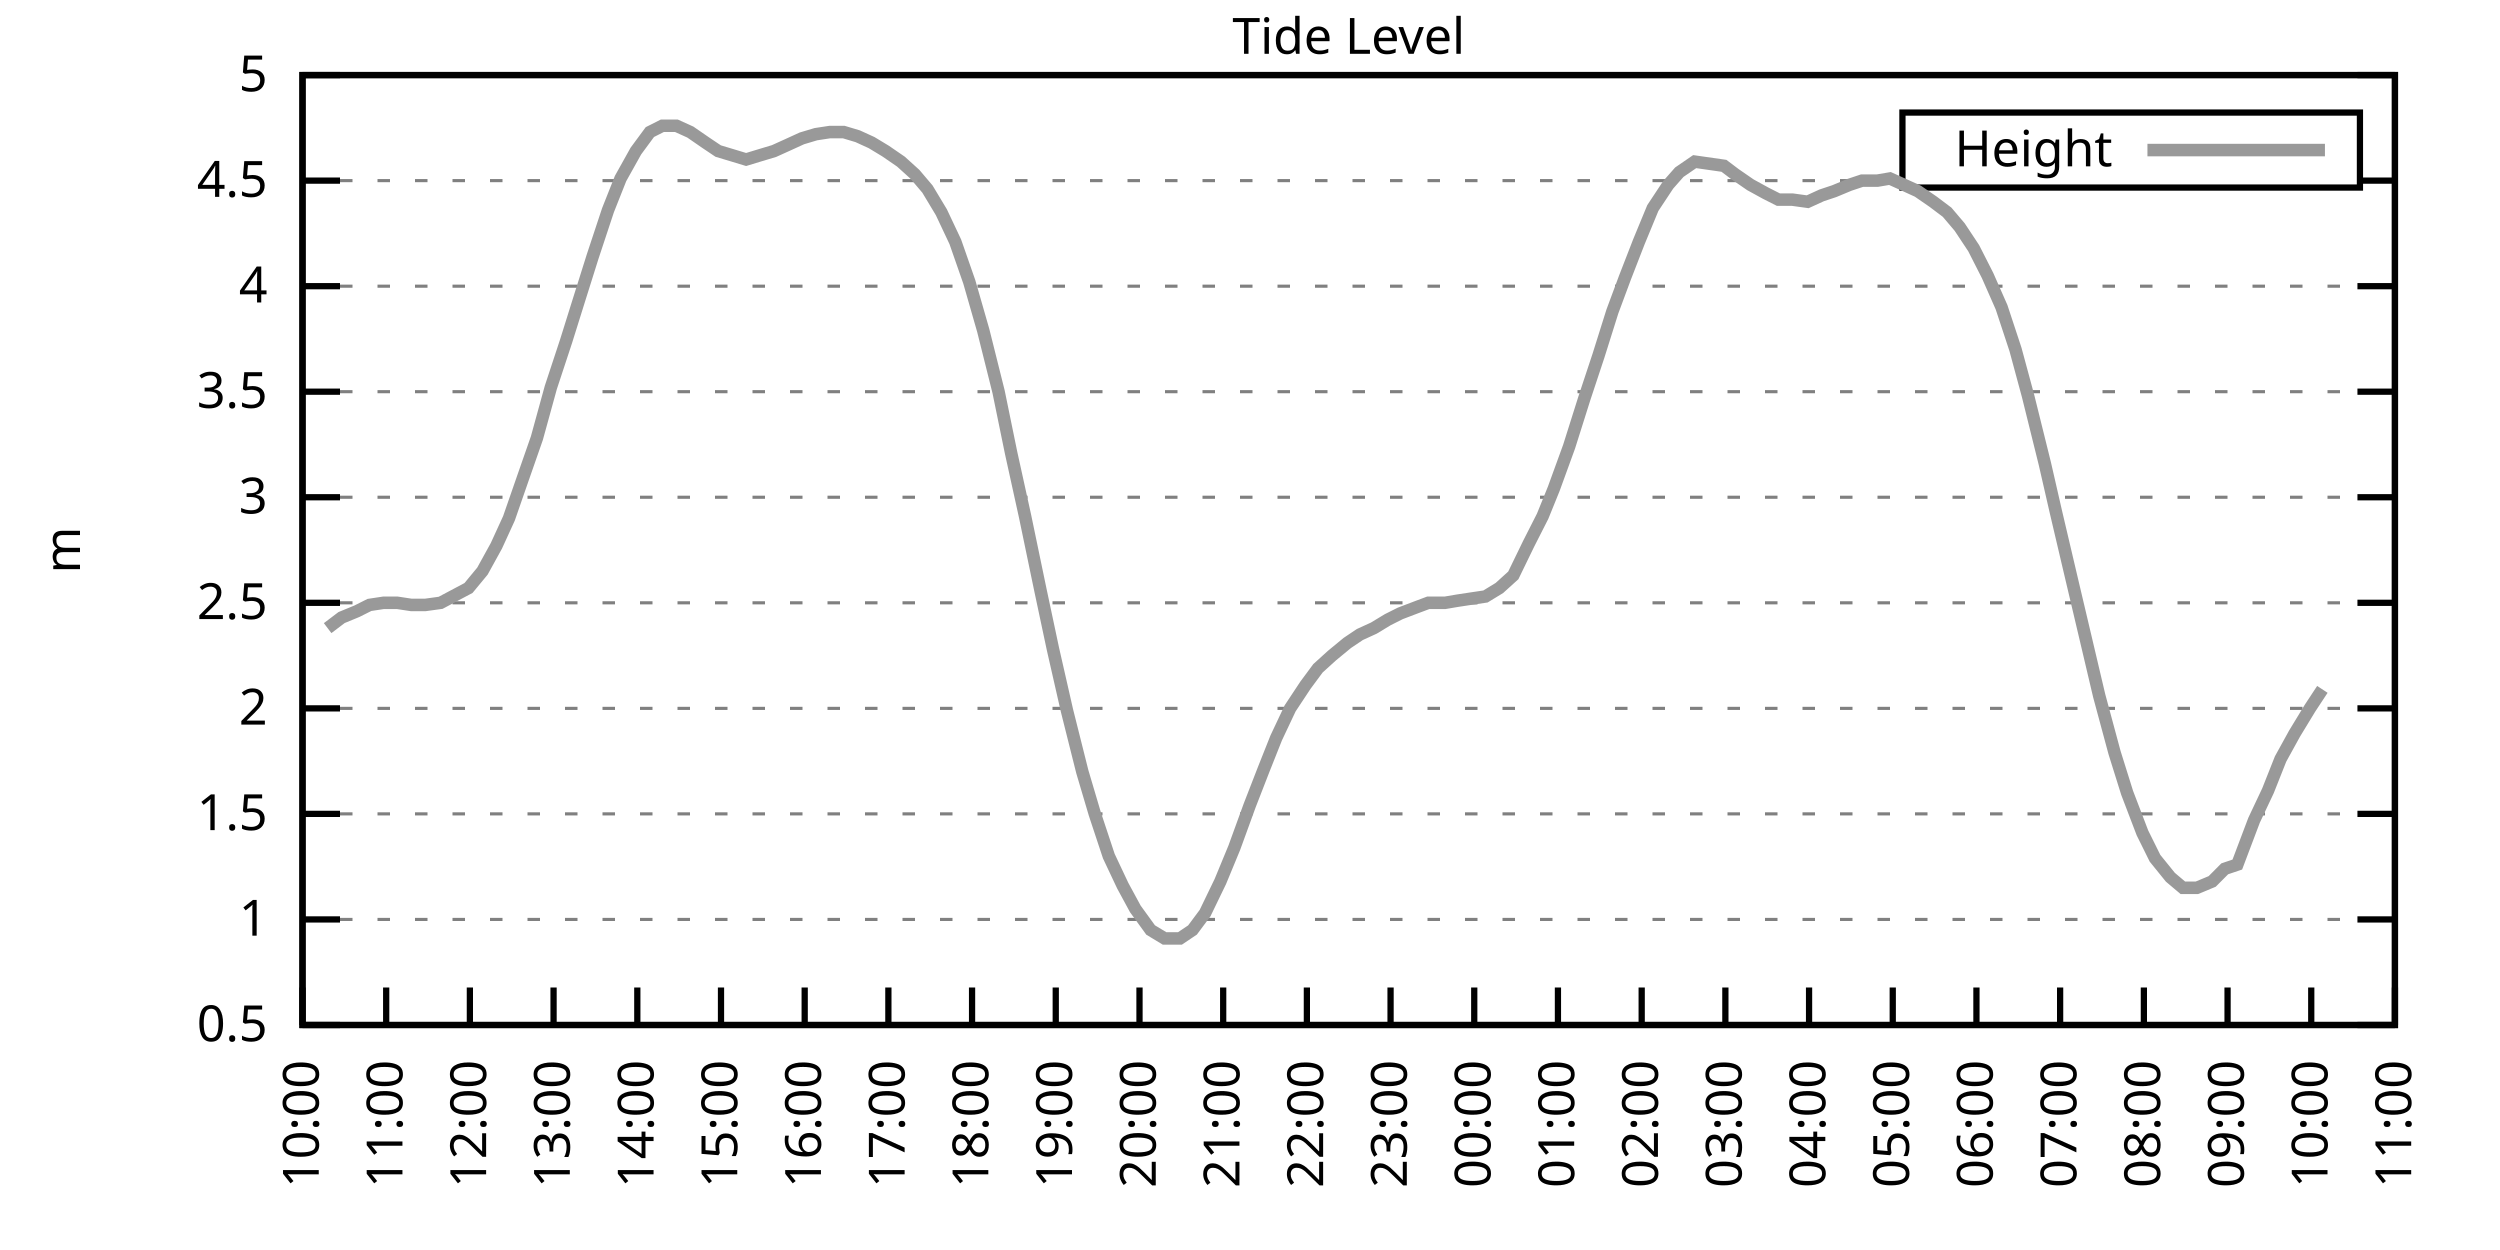
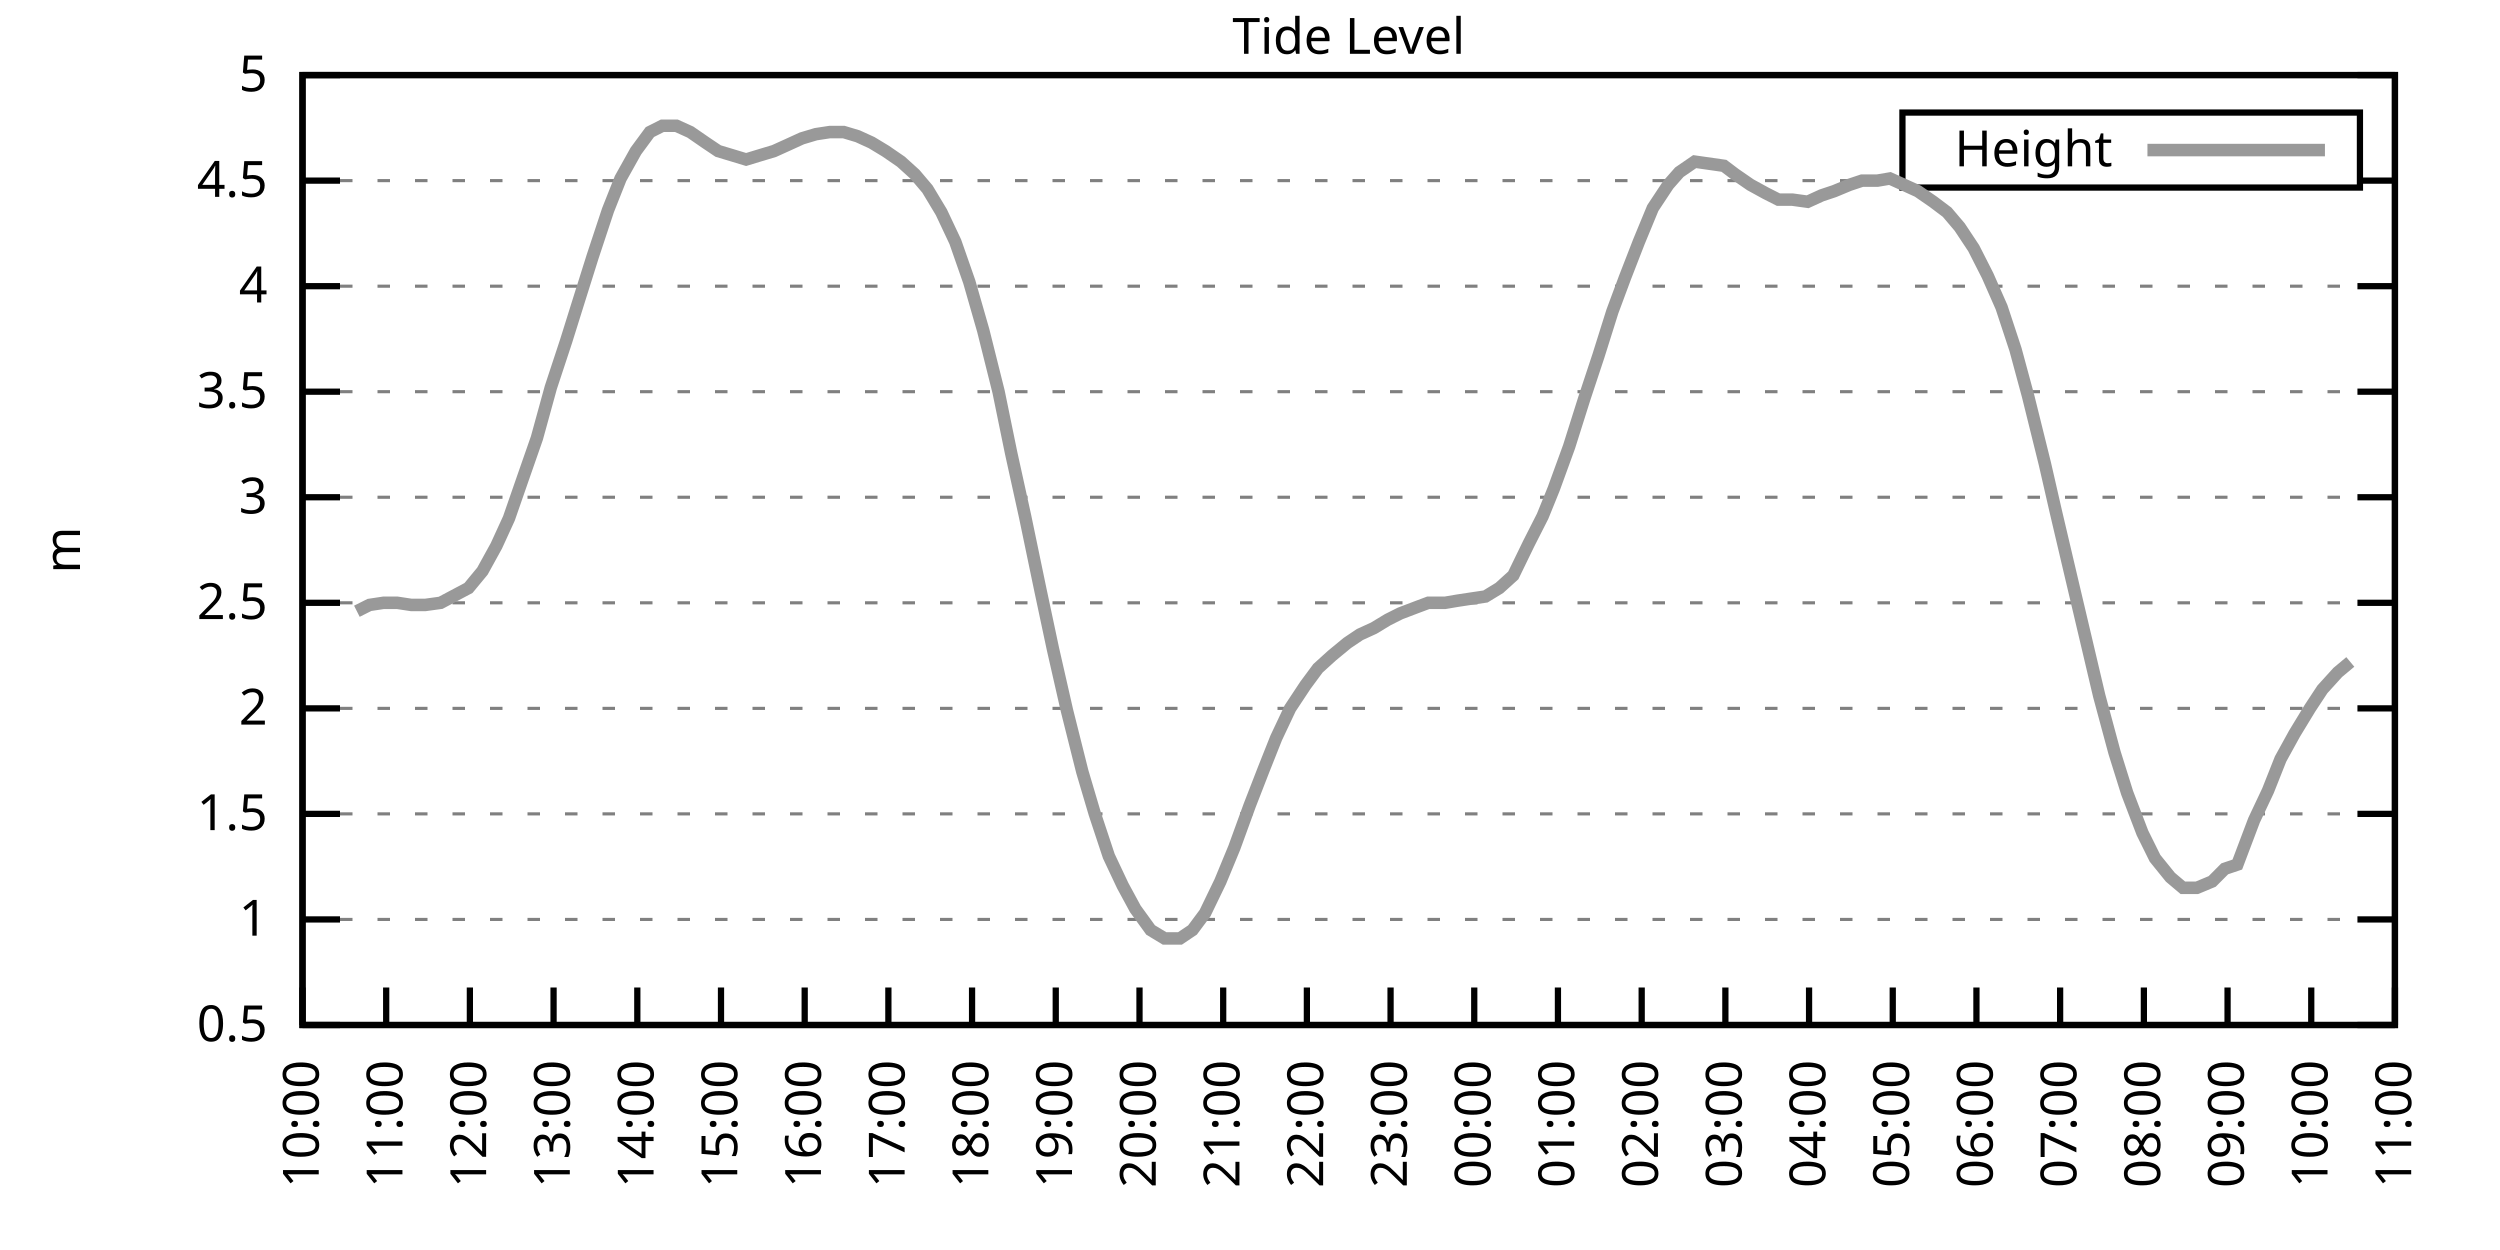
<svg xmlns="http://www.w3.org/2000/svg" xmlns:xlink="http://www.w3.org/1999/xlink" width="400" height="200" viewBox="0 0 400 200">
  <g id="gnuplot_canvas">
    <rect x="0" y="0" width="400" height="200" fill="none" />
    <defs>
      <circle id="gpDot" r="0.5" stroke-width="0.5" stroke="currentColor" />
      <path id="gpPt0" stroke-width="0.333" stroke="currentColor" d="M-1,0 h2 M0,-1 v2" />
      <path id="gpPt1" stroke-width="0.333" stroke="currentColor" d="M-1,-1 L1,1 M1,-1 L-1,1" />
      <path id="gpPt2" stroke-width="0.333" stroke="currentColor" d="M-1,0 L1,0 M0,-1 L0,1 M-1,-1 L1,1 M-1,1 L1,-1" />
      <rect id="gpPt3" stroke-width="0.333" stroke="currentColor" x="-1" y="-1" width="2" height="2" />
      <rect id="gpPt4" stroke-width="0.333" stroke="currentColor" fill="currentColor" x="-1" y="-1" width="2" height="2" />
      <circle id="gpPt5" stroke-width="0.333" stroke="currentColor" cx="0" cy="0" r="1" />
      <use xlink:href="#gpPt5" id="gpPt6" fill="currentColor" stroke="none" />
      <path id="gpPt7" stroke-width="0.333" stroke="currentColor" d="M0,-1.33 L-1.33,0.67 L1.33,0.67 z" />
      <use xlink:href="#gpPt7" id="gpPt8" fill="currentColor" stroke="none" />
      <use xlink:href="#gpPt7" id="gpPt9" stroke="currentColor" transform="rotate(180)" />
      <use xlink:href="#gpPt9" id="gpPt10" fill="currentColor" stroke="none" />
      <use xlink:href="#gpPt3" id="gpPt11" stroke="currentColor" transform="rotate(45)" />
      <use xlink:href="#gpPt11" id="gpPt12" fill="currentColor" stroke="none" />
      <path id="gpPt13" stroke-width="0.333" stroke="currentColor" d="M0,1.330 L1.265,0.411 L0.782,-1.067 L-0.782,-1.076 L-1.265,0.411 z" />
      <use xlink:href="#gpPt13" id="gpPt14" fill="currentColor" stroke="none" />
      <filter id="textbox" filterUnits="objectBoundingBox" x="0" y="0" height="1" width="1">
        <feFlood flood-color="white" flood-opacity="1" result="bgnd" />
        <feComposite in="SourceGraphic" in2="bgnd" operator="atop" />
      </filter>
      <filter id="greybox" filterUnits="objectBoundingBox" x="0" y="0" height="1" width="1">
        <feFlood flood-color="lightgrey" flood-opacity="1" result="grey" />
        <feComposite in="SourceGraphic" in2="grey" operator="atop" />
      </filter>
    </defs>
    <g fill="none" color="white" stroke="currentColor" stroke-width="1.00" stroke-linecap="butt" stroke-linejoin="miter">
</g>
    <g fill="none" color="black" stroke="currentColor" stroke-width="1.00" stroke-linecap="butt" stroke-linejoin="miter">
      <g stroke="none" shape-rendering="crispEdges">
        <polygon fill="rgb(255, 255, 255)" points="48.40,164.00 383.18,164.00 383.18,12.02 48.40,12.02 " />
      </g>
    </g>
    <g fill="none" color="black" stroke="currentColor" stroke-width="1.00" stroke-linecap="butt" stroke-linejoin="miter">
</g>
    <g fill="none" color="black" stroke="black" stroke-width="0.50" stroke-linecap="butt" stroke-linejoin="miter">
</g>
    <g fill="none" color="gray" stroke="currentColor" stroke-width="0.50" stroke-linecap="butt" stroke-linejoin="miter">
      <path stroke="gray" stroke-dasharray="2,4" class="gridline" d="M48.40,164.00 L383.19,164.00  " />
    </g>
    <g fill="none" color="gray" stroke="gray" stroke-width="1.00" stroke-linecap="butt" stroke-linejoin="miter">
</g>
    <g fill="none" color="black" stroke="currentColor" stroke-width="1.00" stroke-linecap="butt" stroke-linejoin="miter">
      <path stroke="black" d="M48.40,164.00 L54.40,164.00 M383.19,164.00 L377.19,164.00  " />
      <g transform="translate(42.80,166.60)" stroke="none" fill="black" font-family="Sans" font-size="8.00" text-anchor="end">
        <text>
          <tspan font-family="Sans"> 0.5</tspan>
        </text>
      </g>
    </g>
    <g fill="none" color="black" stroke="currentColor" stroke-width="1.00" stroke-linecap="butt" stroke-linejoin="miter">
</g>
    <g fill="none" color="black" stroke="black" stroke-width="0.50" stroke-linecap="butt" stroke-linejoin="miter">
</g>
    <g fill="none" color="gray" stroke="currentColor" stroke-width="0.50" stroke-linecap="butt" stroke-linejoin="miter">
      <path stroke="gray" stroke-dasharray="2,4" class="gridline" d="M48.40,147.11 L383.19,147.11  " />
    </g>
    <g fill="none" color="gray" stroke="gray" stroke-width="1.00" stroke-linecap="butt" stroke-linejoin="miter">
</g>
    <g fill="none" color="black" stroke="currentColor" stroke-width="1.00" stroke-linecap="butt" stroke-linejoin="miter">
      <path stroke="black" d="M48.40,147.11 L54.40,147.11 M383.19,147.11 L377.19,147.11  " />
      <g transform="translate(42.80,149.71)" stroke="none" fill="black" font-family="Sans" font-size="8.00" text-anchor="end">
        <text>
          <tspan font-family="Sans"> 1</tspan>
        </text>
      </g>
    </g>
    <g fill="none" color="black" stroke="currentColor" stroke-width="1.00" stroke-linecap="butt" stroke-linejoin="miter">
</g>
    <g fill="none" color="black" stroke="black" stroke-width="0.50" stroke-linecap="butt" stroke-linejoin="miter">
</g>
    <g fill="none" color="gray" stroke="currentColor" stroke-width="0.50" stroke-linecap="butt" stroke-linejoin="miter">
      <path stroke="gray" stroke-dasharray="2,4" class="gridline" d="M48.40,130.22 L383.19,130.22  " />
    </g>
    <g fill="none" color="gray" stroke="gray" stroke-width="1.00" stroke-linecap="butt" stroke-linejoin="miter">
</g>
    <g fill="none" color="black" stroke="currentColor" stroke-width="1.00" stroke-linecap="butt" stroke-linejoin="miter">
      <path stroke="black" d="M48.40,130.22 L54.40,130.22 M383.19,130.22 L377.19,130.22  " />
      <g transform="translate(42.80,132.82)" stroke="none" fill="black" font-family="Sans" font-size="8.00" text-anchor="end">
        <text>
          <tspan font-family="Sans"> 1.5</tspan>
        </text>
      </g>
    </g>
    <g fill="none" color="black" stroke="currentColor" stroke-width="1.00" stroke-linecap="butt" stroke-linejoin="miter">
</g>
    <g fill="none" color="black" stroke="black" stroke-width="0.50" stroke-linecap="butt" stroke-linejoin="miter">
</g>
    <g fill="none" color="gray" stroke="currentColor" stroke-width="0.50" stroke-linecap="butt" stroke-linejoin="miter">
      <path stroke="gray" stroke-dasharray="2,4" class="gridline" d="M48.40,113.34 L383.19,113.34  " />
    </g>
    <g fill="none" color="gray" stroke="gray" stroke-width="1.00" stroke-linecap="butt" stroke-linejoin="miter">
</g>
    <g fill="none" color="black" stroke="currentColor" stroke-width="1.00" stroke-linecap="butt" stroke-linejoin="miter">
      <path stroke="black" d="M48.40,113.34 L54.40,113.34 M383.19,113.34 L377.19,113.34  " />
      <g transform="translate(42.80,115.94)" stroke="none" fill="black" font-family="Sans" font-size="8.00" text-anchor="end">
        <text>
          <tspan font-family="Sans"> 2</tspan>
        </text>
      </g>
    </g>
    <g fill="none" color="black" stroke="currentColor" stroke-width="1.00" stroke-linecap="butt" stroke-linejoin="miter">
</g>
    <g fill="none" color="black" stroke="black" stroke-width="0.50" stroke-linecap="butt" stroke-linejoin="miter">
</g>
    <g fill="none" color="gray" stroke="currentColor" stroke-width="0.50" stroke-linecap="butt" stroke-linejoin="miter">
      <path stroke="gray" stroke-dasharray="2,4" class="gridline" d="M48.40,96.45 L383.19,96.45  " />
    </g>
    <g fill="none" color="gray" stroke="gray" stroke-width="1.00" stroke-linecap="butt" stroke-linejoin="miter">
</g>
    <g fill="none" color="black" stroke="currentColor" stroke-width="1.00" stroke-linecap="butt" stroke-linejoin="miter">
      <path stroke="black" d="M48.40,96.45 L54.40,96.45 M383.19,96.45 L377.19,96.45  " />
      <g transform="translate(42.80,99.05)" stroke="none" fill="black" font-family="Sans" font-size="8.00" text-anchor="end">
        <text>
          <tspan font-family="Sans"> 2.5</tspan>
        </text>
      </g>
    </g>
    <g fill="none" color="black" stroke="currentColor" stroke-width="1.00" stroke-linecap="butt" stroke-linejoin="miter">
</g>
    <g fill="none" color="black" stroke="black" stroke-width="0.50" stroke-linecap="butt" stroke-linejoin="miter">
</g>
    <g fill="none" color="gray" stroke="currentColor" stroke-width="0.50" stroke-linecap="butt" stroke-linejoin="miter">
      <path stroke="gray" stroke-dasharray="2,4" class="gridline" d="M48.40,79.56 L383.19,79.56  " />
    </g>
    <g fill="none" color="gray" stroke="gray" stroke-width="1.00" stroke-linecap="butt" stroke-linejoin="miter">
</g>
    <g fill="none" color="black" stroke="currentColor" stroke-width="1.00" stroke-linecap="butt" stroke-linejoin="miter">
      <path stroke="black" d="M48.40,79.56 L54.40,79.56 M383.19,79.56 L377.19,79.56  " />
      <g transform="translate(42.80,82.16)" stroke="none" fill="black" font-family="Sans" font-size="8.00" text-anchor="end">
        <text>
          <tspan font-family="Sans"> 3</tspan>
        </text>
      </g>
    </g>
    <g fill="none" color="black" stroke="currentColor" stroke-width="1.00" stroke-linecap="butt" stroke-linejoin="miter">
</g>
    <g fill="none" color="black" stroke="black" stroke-width="0.50" stroke-linecap="butt" stroke-linejoin="miter">
</g>
    <g fill="none" color="gray" stroke="currentColor" stroke-width="0.50" stroke-linecap="butt" stroke-linejoin="miter">
      <path stroke="gray" stroke-dasharray="2,4" class="gridline" d="M48.40,62.67 L383.19,62.67  " />
    </g>
    <g fill="none" color="gray" stroke="gray" stroke-width="1.00" stroke-linecap="butt" stroke-linejoin="miter">
</g>
    <g fill="none" color="black" stroke="currentColor" stroke-width="1.00" stroke-linecap="butt" stroke-linejoin="miter">
      <path stroke="black" d="M48.40,62.67 L54.40,62.67 M383.19,62.67 L377.19,62.67  " />
      <g transform="translate(42.80,65.27)" stroke="none" fill="black" font-family="Sans" font-size="8.00" text-anchor="end">
        <text>
          <tspan font-family="Sans"> 3.5</tspan>
        </text>
      </g>
    </g>
    <g fill="none" color="black" stroke="currentColor" stroke-width="1.00" stroke-linecap="butt" stroke-linejoin="miter">
</g>
    <g fill="none" color="black" stroke="black" stroke-width="0.50" stroke-linecap="butt" stroke-linejoin="miter">
</g>
    <g fill="none" color="gray" stroke="currentColor" stroke-width="0.50" stroke-linecap="butt" stroke-linejoin="miter">
      <path stroke="gray" stroke-dasharray="2,4" class="gridline" d="M48.40,45.79 L383.19,45.79  " />
    </g>
    <g fill="none" color="gray" stroke="gray" stroke-width="1.00" stroke-linecap="butt" stroke-linejoin="miter">
</g>
    <g fill="none" color="black" stroke="currentColor" stroke-width="1.00" stroke-linecap="butt" stroke-linejoin="miter">
      <path stroke="black" d="M48.40,45.79 L54.40,45.79 M383.19,45.79 L377.19,45.79  " />
      <g transform="translate(42.80,48.39)" stroke="none" fill="black" font-family="Sans" font-size="8.00" text-anchor="end">
        <text>
          <tspan font-family="Sans"> 4</tspan>
        </text>
      </g>
    </g>
    <g fill="none" color="black" stroke="currentColor" stroke-width="1.00" stroke-linecap="butt" stroke-linejoin="miter">
</g>
    <g fill="none" color="black" stroke="black" stroke-width="0.50" stroke-linecap="butt" stroke-linejoin="miter">
</g>
    <g fill="none" color="gray" stroke="currentColor" stroke-width="0.50" stroke-linecap="butt" stroke-linejoin="miter">
      <path stroke="gray" stroke-dasharray="2,4" class="gridline" d="M48.40,28.90 L304.39,28.90 M377.59,28.90 L383.19,28.90  " />
    </g>
    <g fill="none" color="gray" stroke="gray" stroke-width="1.00" stroke-linecap="butt" stroke-linejoin="miter">
</g>
    <g fill="none" color="black" stroke="currentColor" stroke-width="1.00" stroke-linecap="butt" stroke-linejoin="miter">
      <path stroke="black" d="M48.40,28.90 L54.40,28.90 M383.19,28.90 L377.19,28.90  " />
      <g transform="translate(42.80,31.50)" stroke="none" fill="black" font-family="Sans" font-size="8.00" text-anchor="end">
        <text>
          <tspan font-family="Sans"> 4.5</tspan>
        </text>
      </g>
    </g>
    <g fill="none" color="black" stroke="currentColor" stroke-width="1.00" stroke-linecap="butt" stroke-linejoin="miter">
</g>
    <g fill="none" color="black" stroke="black" stroke-width="0.50" stroke-linecap="butt" stroke-linejoin="miter">
</g>
    <g fill="none" color="gray" stroke="currentColor" stroke-width="0.50" stroke-linecap="butt" stroke-linejoin="miter">
      <path stroke="gray" stroke-dasharray="2,4" class="gridline" d="M48.40,12.01 L383.19,12.01  " />
    </g>
    <g fill="none" color="gray" stroke="gray" stroke-width="1.00" stroke-linecap="butt" stroke-linejoin="miter">
</g>
    <g fill="none" color="black" stroke="currentColor" stroke-width="1.00" stroke-linecap="butt" stroke-linejoin="miter">
      <path stroke="black" d="M48.40,12.01 L54.40,12.01 M383.19,12.01 L377.19,12.01  " />
      <g transform="translate(42.80,14.61)" stroke="none" fill="black" font-family="Sans" font-size="8.00" text-anchor="end">
        <text>
          <tspan font-family="Sans"> 5</tspan>
        </text>
      </g>
    </g>
    <g fill="none" color="black" stroke="currentColor" stroke-width="1.00" stroke-linecap="butt" stroke-linejoin="miter">
      <path stroke="black" d="M48.40,164.00 L48.40,158.00  " />
      <g transform="translate(51.00,169.60) rotate(270.00)" stroke="none" fill="black" font-family="Sans" font-size="8.00" text-anchor="end">
        <text>
          <tspan font-family="Sans">10:00</tspan>
        </text>
      </g>
    </g>
    <g fill="none" color="black" stroke="currentColor" stroke-width="1.00" stroke-linecap="butt" stroke-linejoin="miter">
      <path stroke="black" d="M61.79,164.00 L61.79,158.00  " />
      <g transform="translate(64.39,169.60) rotate(270.00)" stroke="none" fill="black" font-family="Sans" font-size="8.00" text-anchor="end">
        <text>
          <tspan font-family="Sans">11:00</tspan>
        </text>
      </g>
    </g>
    <g fill="none" color="black" stroke="currentColor" stroke-width="1.00" stroke-linecap="butt" stroke-linejoin="miter">
      <path stroke="black" d="M75.18,164.00 L75.18,158.00  " />
      <g transform="translate(77.78,169.60) rotate(270.00)" stroke="none" fill="black" font-family="Sans" font-size="8.00" text-anchor="end">
        <text>
          <tspan font-family="Sans">12:00</tspan>
        </text>
      </g>
    </g>
    <g fill="none" color="black" stroke="currentColor" stroke-width="1.00" stroke-linecap="butt" stroke-linejoin="miter">
      <path stroke="black" d="M88.57,164.00 L88.57,158.00  " />
      <g transform="translate(91.17,169.60) rotate(270.00)" stroke="none" fill="black" font-family="Sans" font-size="8.00" text-anchor="end">
        <text>
          <tspan font-family="Sans">13:00</tspan>
        </text>
      </g>
    </g>
    <g fill="none" color="black" stroke="currentColor" stroke-width="1.00" stroke-linecap="butt" stroke-linejoin="miter">
      <path stroke="black" d="M101.97,164.00 L101.97,158.00  " />
      <g transform="translate(104.57,169.60) rotate(270.00)" stroke="none" fill="black" font-family="Sans" font-size="8.00" text-anchor="end">
        <text>
          <tspan font-family="Sans">14:00</tspan>
        </text>
      </g>
    </g>
    <g fill="none" color="black" stroke="currentColor" stroke-width="1.00" stroke-linecap="butt" stroke-linejoin="miter">
      <path stroke="black" d="M115.36,164.00 L115.36,158.00  " />
      <g transform="translate(117.96,169.60) rotate(270.00)" stroke="none" fill="black" font-family="Sans" font-size="8.00" text-anchor="end">
        <text>
          <tspan font-family="Sans">15:00</tspan>
        </text>
      </g>
    </g>
    <g fill="none" color="black" stroke="currentColor" stroke-width="1.00" stroke-linecap="butt" stroke-linejoin="miter">
      <path stroke="black" d="M128.75,164.00 L128.75,158.00  " />
      <g transform="translate(131.35,169.60) rotate(270.00)" stroke="none" fill="black" font-family="Sans" font-size="8.00" text-anchor="end">
        <text>
          <tspan font-family="Sans">16:00</tspan>
        </text>
      </g>
    </g>
    <g fill="none" color="black" stroke="currentColor" stroke-width="1.00" stroke-linecap="butt" stroke-linejoin="miter">
      <path stroke="black" d="M142.14,164.00 L142.14,158.00  " />
      <g transform="translate(144.74,169.60) rotate(270.00)" stroke="none" fill="black" font-family="Sans" font-size="8.00" text-anchor="end">
        <text>
          <tspan font-family="Sans">17:00</tspan>
        </text>
      </g>
    </g>
    <g fill="none" color="black" stroke="currentColor" stroke-width="1.00" stroke-linecap="butt" stroke-linejoin="miter">
      <path stroke="black" d="M155.53,164.00 L155.53,158.00  " />
      <g transform="translate(158.13,169.60) rotate(270.00)" stroke="none" fill="black" font-family="Sans" font-size="8.00" text-anchor="end">
        <text>
          <tspan font-family="Sans">18:00</tspan>
        </text>
      </g>
    </g>
    <g fill="none" color="black" stroke="currentColor" stroke-width="1.00" stroke-linecap="butt" stroke-linejoin="miter">
      <path stroke="black" d="M168.92,164.00 L168.92,158.00  " />
      <g transform="translate(171.52,169.60) rotate(270.00)" stroke="none" fill="black" font-family="Sans" font-size="8.00" text-anchor="end">
        <text>
          <tspan font-family="Sans">19:00</tspan>
        </text>
      </g>
    </g>
    <g fill="none" color="black" stroke="currentColor" stroke-width="1.00" stroke-linecap="butt" stroke-linejoin="miter">
      <path stroke="black" d="M182.32,164.00 L182.32,158.00  " />
      <g transform="translate(184.92,169.60) rotate(270.00)" stroke="none" fill="black" font-family="Sans" font-size="8.00" text-anchor="end">
        <text>
          <tspan font-family="Sans">20:00</tspan>
        </text>
      </g>
    </g>
    <g fill="none" color="black" stroke="currentColor" stroke-width="1.00" stroke-linecap="butt" stroke-linejoin="miter">
      <path stroke="black" d="M195.71,164.00 L195.71,158.00  " />
      <g transform="translate(198.31,169.60) rotate(270.00)" stroke="none" fill="black" font-family="Sans" font-size="8.00" text-anchor="end">
        <text>
          <tspan font-family="Sans">21:00</tspan>
        </text>
      </g>
    </g>
    <g fill="none" color="black" stroke="currentColor" stroke-width="1.00" stroke-linecap="butt" stroke-linejoin="miter">
      <path stroke="black" d="M209.10,164.00 L209.10,158.00  " />
      <g transform="translate(211.70,169.60) rotate(270.00)" stroke="none" fill="black" font-family="Sans" font-size="8.00" text-anchor="end">
        <text>
          <tspan font-family="Sans">22:00</tspan>
        </text>
      </g>
    </g>
    <g fill="none" color="black" stroke="currentColor" stroke-width="1.00" stroke-linecap="butt" stroke-linejoin="miter">
      <path stroke="black" d="M222.49,164.00 L222.49,158.00  " />
      <g transform="translate(225.09,169.60) rotate(270.00)" stroke="none" fill="black" font-family="Sans" font-size="8.00" text-anchor="end">
        <text>
          <tspan font-family="Sans">23:00</tspan>
        </text>
      </g>
    </g>
    <g fill="none" color="black" stroke="currentColor" stroke-width="1.00" stroke-linecap="butt" stroke-linejoin="miter">
      <path stroke="black" d="M235.88,164.00 L235.88,158.00  " />
      <g transform="translate(238.48,169.60) rotate(270.00)" stroke="none" fill="black" font-family="Sans" font-size="8.00" text-anchor="end">
        <text>
          <tspan font-family="Sans">00:00</tspan>
        </text>
      </g>
    </g>
    <g fill="none" color="black" stroke="currentColor" stroke-width="1.00" stroke-linecap="butt" stroke-linejoin="miter">
      <path stroke="black" d="M249.27,164.00 L249.27,158.00  " />
      <g transform="translate(251.87,169.60) rotate(270.00)" stroke="none" fill="black" font-family="Sans" font-size="8.00" text-anchor="end">
        <text>
          <tspan font-family="Sans">01:00</tspan>
        </text>
      </g>
    </g>
    <g fill="none" color="black" stroke="currentColor" stroke-width="1.00" stroke-linecap="butt" stroke-linejoin="miter">
      <path stroke="black" d="M262.67,164.00 L262.67,158.00  " />
      <g transform="translate(265.27,169.60) rotate(270.00)" stroke="none" fill="black" font-family="Sans" font-size="8.00" text-anchor="end">
        <text>
          <tspan font-family="Sans">02:00</tspan>
        </text>
      </g>
    </g>
    <g fill="none" color="black" stroke="currentColor" stroke-width="1.00" stroke-linecap="butt" stroke-linejoin="miter">
      <path stroke="black" d="M276.06,164.00 L276.06,158.00  " />
      <g transform="translate(278.66,169.60) rotate(270.00)" stroke="none" fill="black" font-family="Sans" font-size="8.00" text-anchor="end">
        <text>
          <tspan font-family="Sans">03:00</tspan>
        </text>
      </g>
    </g>
    <g fill="none" color="black" stroke="currentColor" stroke-width="1.00" stroke-linecap="butt" stroke-linejoin="miter">
      <path stroke="black" d="M289.45,164.00 L289.45,158.00  " />
      <g transform="translate(292.05,169.60) rotate(270.00)" stroke="none" fill="black" font-family="Sans" font-size="8.00" text-anchor="end">
        <text>
          <tspan font-family="Sans">04:00</tspan>
        </text>
      </g>
    </g>
    <g fill="none" color="black" stroke="currentColor" stroke-width="1.00" stroke-linecap="butt" stroke-linejoin="miter">
      <path stroke="black" d="M302.84,164.00 L302.84,158.00  " />
      <g transform="translate(305.44,169.60) rotate(270.00)" stroke="none" fill="black" font-family="Sans" font-size="8.00" text-anchor="end">
        <text>
          <tspan font-family="Sans">05:00</tspan>
        </text>
      </g>
    </g>
    <g fill="none" color="black" stroke="currentColor" stroke-width="1.00" stroke-linecap="butt" stroke-linejoin="miter">
      <path stroke="black" d="M316.23,164.00 L316.23,158.00  " />
      <g transform="translate(318.83,169.60) rotate(270.00)" stroke="none" fill="black" font-family="Sans" font-size="8.00" text-anchor="end">
        <text>
          <tspan font-family="Sans">06:00</tspan>
        </text>
      </g>
    </g>
    <g fill="none" color="black" stroke="currentColor" stroke-width="1.00" stroke-linecap="butt" stroke-linejoin="miter">
      <path stroke="black" d="M329.62,164.00 L329.62,158.00  " />
      <g transform="translate(332.22,169.60) rotate(270.00)" stroke="none" fill="black" font-family="Sans" font-size="8.00" text-anchor="end">
        <text>
          <tspan font-family="Sans">07:00</tspan>
        </text>
      </g>
    </g>
    <g fill="none" color="black" stroke="currentColor" stroke-width="1.00" stroke-linecap="butt" stroke-linejoin="miter">
      <path stroke="black" d="M343.02,164.00 L343.02,158.00  " />
      <g transform="translate(345.62,169.60) rotate(270.00)" stroke="none" fill="black" font-family="Sans" font-size="8.00" text-anchor="end">
        <text>
          <tspan font-family="Sans">08:00</tspan>
        </text>
      </g>
    </g>
    <g fill="none" color="black" stroke="currentColor" stroke-width="1.00" stroke-linecap="butt" stroke-linejoin="miter">
      <path stroke="black" d="M356.41,164.00 L356.41,158.00  " />
      <g transform="translate(359.01,169.60) rotate(270.00)" stroke="none" fill="black" font-family="Sans" font-size="8.00" text-anchor="end">
        <text>
          <tspan font-family="Sans">09:00</tspan>
        </text>
      </g>
    </g>
    <g fill="none" color="black" stroke="currentColor" stroke-width="1.00" stroke-linecap="butt" stroke-linejoin="miter">
      <path stroke="black" d="M369.80,164.00 L369.80,158.00  " />
      <g transform="translate(372.40,169.60) rotate(270.00)" stroke="none" fill="black" font-family="Sans" font-size="8.00" text-anchor="end">
        <text>
          <tspan font-family="Sans">10:00</tspan>
        </text>
      </g>
    </g>
    <g fill="none" color="black" stroke="currentColor" stroke-width="1.00" stroke-linecap="butt" stroke-linejoin="miter">
      <path stroke="black" d="M383.19,164.00 L383.19,158.00  " />
      <g transform="translate(385.79,169.60) rotate(270.00)" stroke="none" fill="black" font-family="Sans" font-size="8.00" text-anchor="end">
        <text>
          <tspan font-family="Sans">11:00</tspan>
        </text>
      </g>
    </g>
    <g fill="none" color="black" stroke="currentColor" stroke-width="1.00" stroke-linecap="butt" stroke-linejoin="miter">
</g>
    <g fill="none" color="black" stroke="currentColor" stroke-width="1.00" stroke-linecap="butt" stroke-linejoin="miter">
      <path stroke="black" d="M48.40,12.01 L48.40,164.00 L383.19,164.00 L383.19,12.01 L48.40,12.01 Z  " />
    </g>
    <g fill="none" color="black" stroke="currentColor" stroke-width="1.00" stroke-linecap="butt" stroke-linejoin="miter">
</g>
    <g fill="none" color="black" stroke="currentColor" stroke-width="1.00" stroke-linecap="butt" stroke-linejoin="miter">
      <path stroke="black" d="M304.39,30.01 L304.39,18.01 L377.59,18.01 L377.59,30.01 L304.39,30.01 Z  " />
    </g>
    <g id="Tide_level_plot_1">
      <g fill="none" color="white" stroke="black" stroke-width="2.00" stroke-linecap="butt" stroke-linejoin="miter">
</g>
      <g fill="none" color="black" stroke="currentColor" stroke-width="2.00" stroke-linecap="butt" stroke-linejoin="miter">
        <g transform="translate(337.99,26.61)" stroke="none" fill="black" font-family="Sans" font-size="8.00" text-anchor="end">
          <text>
            <tspan font-family="Sans">Height</tspan>
          </text>
        </g>
      </g>
      <g fill="none" color="black" stroke="currentColor" stroke-width="2.00" stroke-linecap="butt" stroke-linejoin="miter">
-         <path stroke="rgb(153, 153, 153)" d="M343.59,24.01 L371.99,24.01 M52.42,100.50 L54.65,98.81 L57.10,97.80 L59.11,96.79 L61.35,96.45 L63.58,96.45   L65.81,96.79 L68.04,96.79 L70.50,96.45 L74.96,94.08 L77.19,91.38 L79.42,87.33 L81.43,82.94 L83.66,76.52   L85.90,70.10 L88.13,62.00 L90.58,54.57 L92.59,48.15 L94.82,41.06 L97.28,33.63 L99.29,28.56 L101.74,24.17   L103.98,21.13 L105.98,20.12 L108.22,20.12 L110.45,21.13 L112.90,22.82 L114.91,24.17 L117.14,24.84 L119.38,25.52   L121.61,24.84 L123.84,24.17 L126.07,23.16 L128.30,22.14 L130.54,21.47 L132.77,21.13 L135.00,21.13 L137.23,21.80   L139.46,22.82 L141.69,24.17 L144.15,25.86 L146.38,27.88 L148.39,30.25 L150.62,33.96 L152.85,38.69 L155.09,45.11   L157.32,52.88 L159.77,62.67 L161.78,72.47 L164.01,82.60 L166.47,94.42 L168.48,103.88 L170.71,113.67 L173.17,123.47   L175.17,130.22 L177.41,136.98 L179.64,141.71 L181.65,145.42 L184.10,148.80 L186.33,150.15 L188.79,150.15 L190.80,148.80   L192.81,146.10 L195.26,141.03 L197.49,135.63 L199.95,128.87 L202.18,123.13 L204.19,118.07 L206.42,113.34 L208.88,109.62   L210.88,106.92 L213.12,104.89 L215.57,102.87 L217.58,101.52 L219.81,100.50 L222.04,99.15 L224.05,98.14 L226.73,97.12   L228.52,96.45 L231.20,96.45 L233.20,96.11 L235.44,95.77 L237.67,95.44 L239.90,94.08 L242.13,92.06 L244.59,86.99   L246.82,82.60 L248.60,78.21 L251.06,71.45 L253.51,63.69 L255.75,56.93 L257.98,49.84 L259.99,44.43 L262.22,38.69   L264.45,33.29 L266.91,29.57 L268.69,27.55 L271.15,25.86 L275.83,26.53 L277.62,27.88 L280.07,29.57 L282.53,30.92   L284.54,31.94 L286.77,31.94 L289.23,32.28 L291.46,31.26 L293.47,30.59 L295.92,29.57 L297.93,28.90 L300.39,28.90   L302.39,28.56 L304.63,29.57 L306.86,30.59 L309.31,32.28 L311.54,33.96 L313.55,36.33 L315.79,39.71 L318.02,44.10   L320.25,49.16 L322.48,55.92 L324.49,63.35 L327.17,74.16 L328.95,81.93 L331.41,92.40 L333.64,101.85 L335.87,111.31   L338.33,120.43 L340.34,126.85 L342.79,133.26 L344.80,137.32 L347.26,140.36 L349.26,142.05 L351.50,142.05 L353.95,141.03   L355.96,139.01 L357.97,138.33 L360.65,131.24 L362.88,126.51 L364.89,121.44 L367.12,117.39 L369.58,113.34 L371.58,110.30    " />
+         <path stroke="rgb(153, 153, 153)" d="M343.59,24.01 L371.99,24.01 M57.10,97.80 L59.11,96.79 L61.35,96.45 L63.58,96.45 L65.81,96.79 L68.04,96.79   L70.50,96.45 L74.96,94.08 L77.19,91.38 L79.42,87.33 L81.43,82.94 L83.66,76.52 L85.90,70.10 L88.13,62.00   L90.58,54.57 L92.59,48.15 L94.82,41.06 L97.28,33.63 L99.29,28.56 L101.74,24.17 L103.98,21.13 L105.98,20.12   L108.22,20.12 L110.45,21.13 L112.90,22.82 L114.91,24.17 L117.14,24.84 L119.38,25.52 L121.61,24.84 L123.84,24.17   L126.07,23.16 L128.30,22.14 L130.54,21.47 L132.77,21.13 L135.00,21.13 L137.23,21.80 L139.46,22.82 L141.69,24.17   L144.15,25.86 L146.38,27.88 L148.39,30.25 L150.62,33.96 L152.85,38.69 L155.09,45.11 L157.32,52.88 L159.77,62.67   L161.78,72.47 L164.01,82.60 L166.47,94.42 L168.48,103.88 L170.71,113.67 L173.17,123.47 L175.17,130.22 L177.41,136.98   L179.64,141.71 L181.65,145.42 L184.10,148.80 L186.33,150.15 L188.79,150.15 L190.80,148.80 L192.81,146.10 L195.26,141.03   L197.49,135.63 L199.95,128.87 L202.18,123.13 L204.19,118.07 L206.42,113.34 L208.88,109.62 L210.88,106.92 L213.12,104.89   L215.57,102.87 L217.58,101.52 L219.81,100.50 L222.04,99.15 L224.05,98.14 L226.73,97.12 L228.52,96.45 L231.20,96.45   L233.20,96.11 L235.44,95.77 L237.67,95.44 L239.90,94.08 L242.13,92.06 L244.59,86.99 L246.82,82.60 L248.60,78.21   L251.06,71.45 L253.51,63.69 L255.75,56.93 L257.98,49.84 L259.99,44.43 L262.22,38.69 L264.45,33.29 L266.91,29.57   L268.69,27.55 L271.15,25.86 L275.83,26.53 L277.62,27.88 L280.07,29.57 L282.53,30.92 L284.54,31.94 L286.77,31.94   L289.23,32.28 L291.46,31.26 L293.47,30.59 L295.92,29.57 L297.93,28.90 L300.39,28.90 L302.39,28.56 L304.63,29.57   L306.86,30.59 L309.31,32.28 L311.54,33.96 L313.55,36.33 L315.79,39.71 L318.02,44.10 L320.25,49.16 L322.48,55.92   L324.49,63.35 L327.17,74.16 L328.95,81.93 L331.41,92.40 L333.64,101.85 L335.87,111.31 L338.33,120.43 L340.34,126.85   L342.79,133.26 L344.80,137.32 L347.26,140.36 L349.26,142.05 L351.50,142.05 L353.95,141.03 L355.96,139.01 L357.97,138.33   L360.65,131.24 L362.88,126.51 L364.89,121.44 L367.12,117.39 L369.58,113.34 L371.58,110.30 L374.04,107.59 L376.05,105.91    " />
      </g>
    </g>
    <g fill="none" color="black" stroke="currentColor" stroke-width="2.00" stroke-linecap="butt" stroke-linejoin="miter">
</g>
    <g fill="none" color="black" stroke="black" stroke-width="1.00" stroke-linecap="butt" stroke-linejoin="miter">
</g>
    <g fill="none" color="black" stroke="currentColor" stroke-width="1.00" stroke-linecap="butt" stroke-linejoin="miter">
      <path stroke="black" d="M48.40,12.01 L48.40,164.00 L383.19,164.00 L383.19,12.01 L48.40,12.01 Z  " />
      <g transform="translate(12.80,88.01) rotate(270.00)" stroke="none" fill="black" font-family="Sans" font-size="8.00" text-anchor="middle">
        <text>
          <tspan font-family="Sans">m</tspan>
        </text>
      </g>
    </g>
    <g fill="none" color="black" stroke="currentColor" stroke-width="1.00" stroke-linecap="butt" stroke-linejoin="miter">
</g>
    <g fill="none" color="black" stroke="currentColor" stroke-width="1.00" stroke-linecap="butt" stroke-linejoin="miter">
      <g transform="translate(215.79,8.61)" stroke="none" fill="black" font-family="Sans" font-size="8.00" text-anchor="middle">
        <text>
          <tspan font-family="Sans">Tide Level</tspan>
        </text>
      </g>
    </g>
    <g fill="none" color="black" stroke="currentColor" stroke-width="1.00" stroke-linecap="butt" stroke-linejoin="miter">
</g>
  </g>
</svg>
